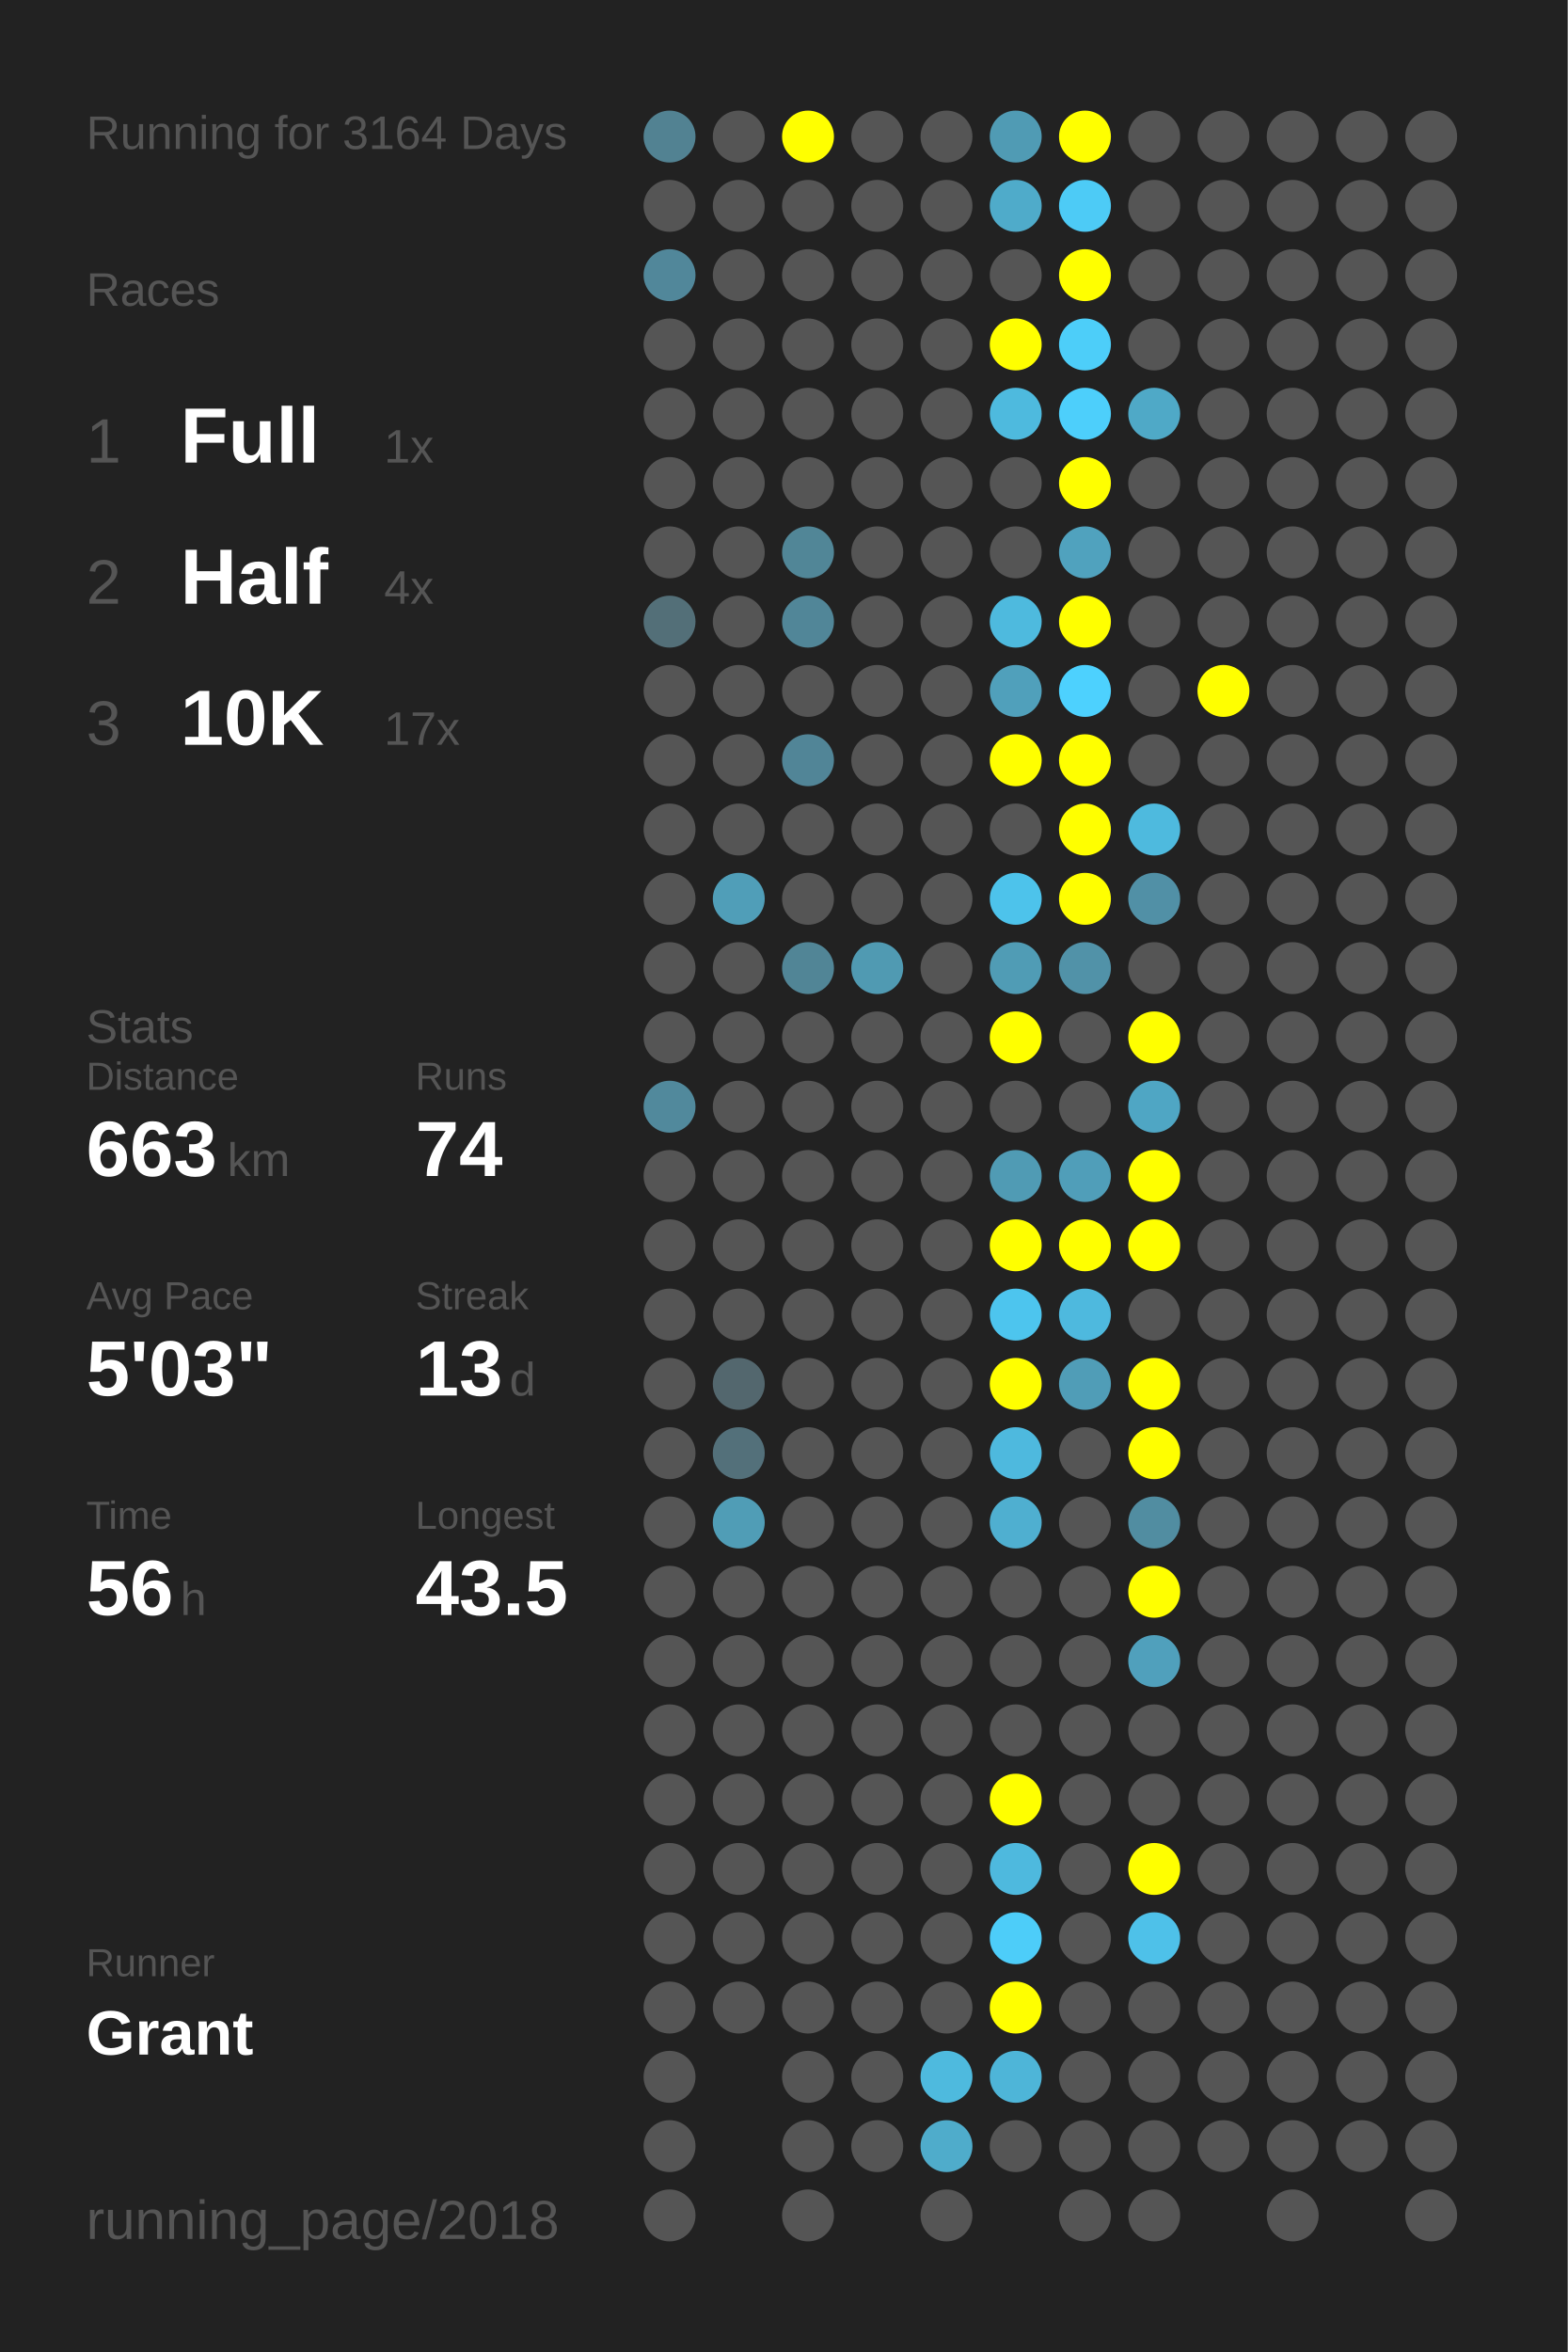
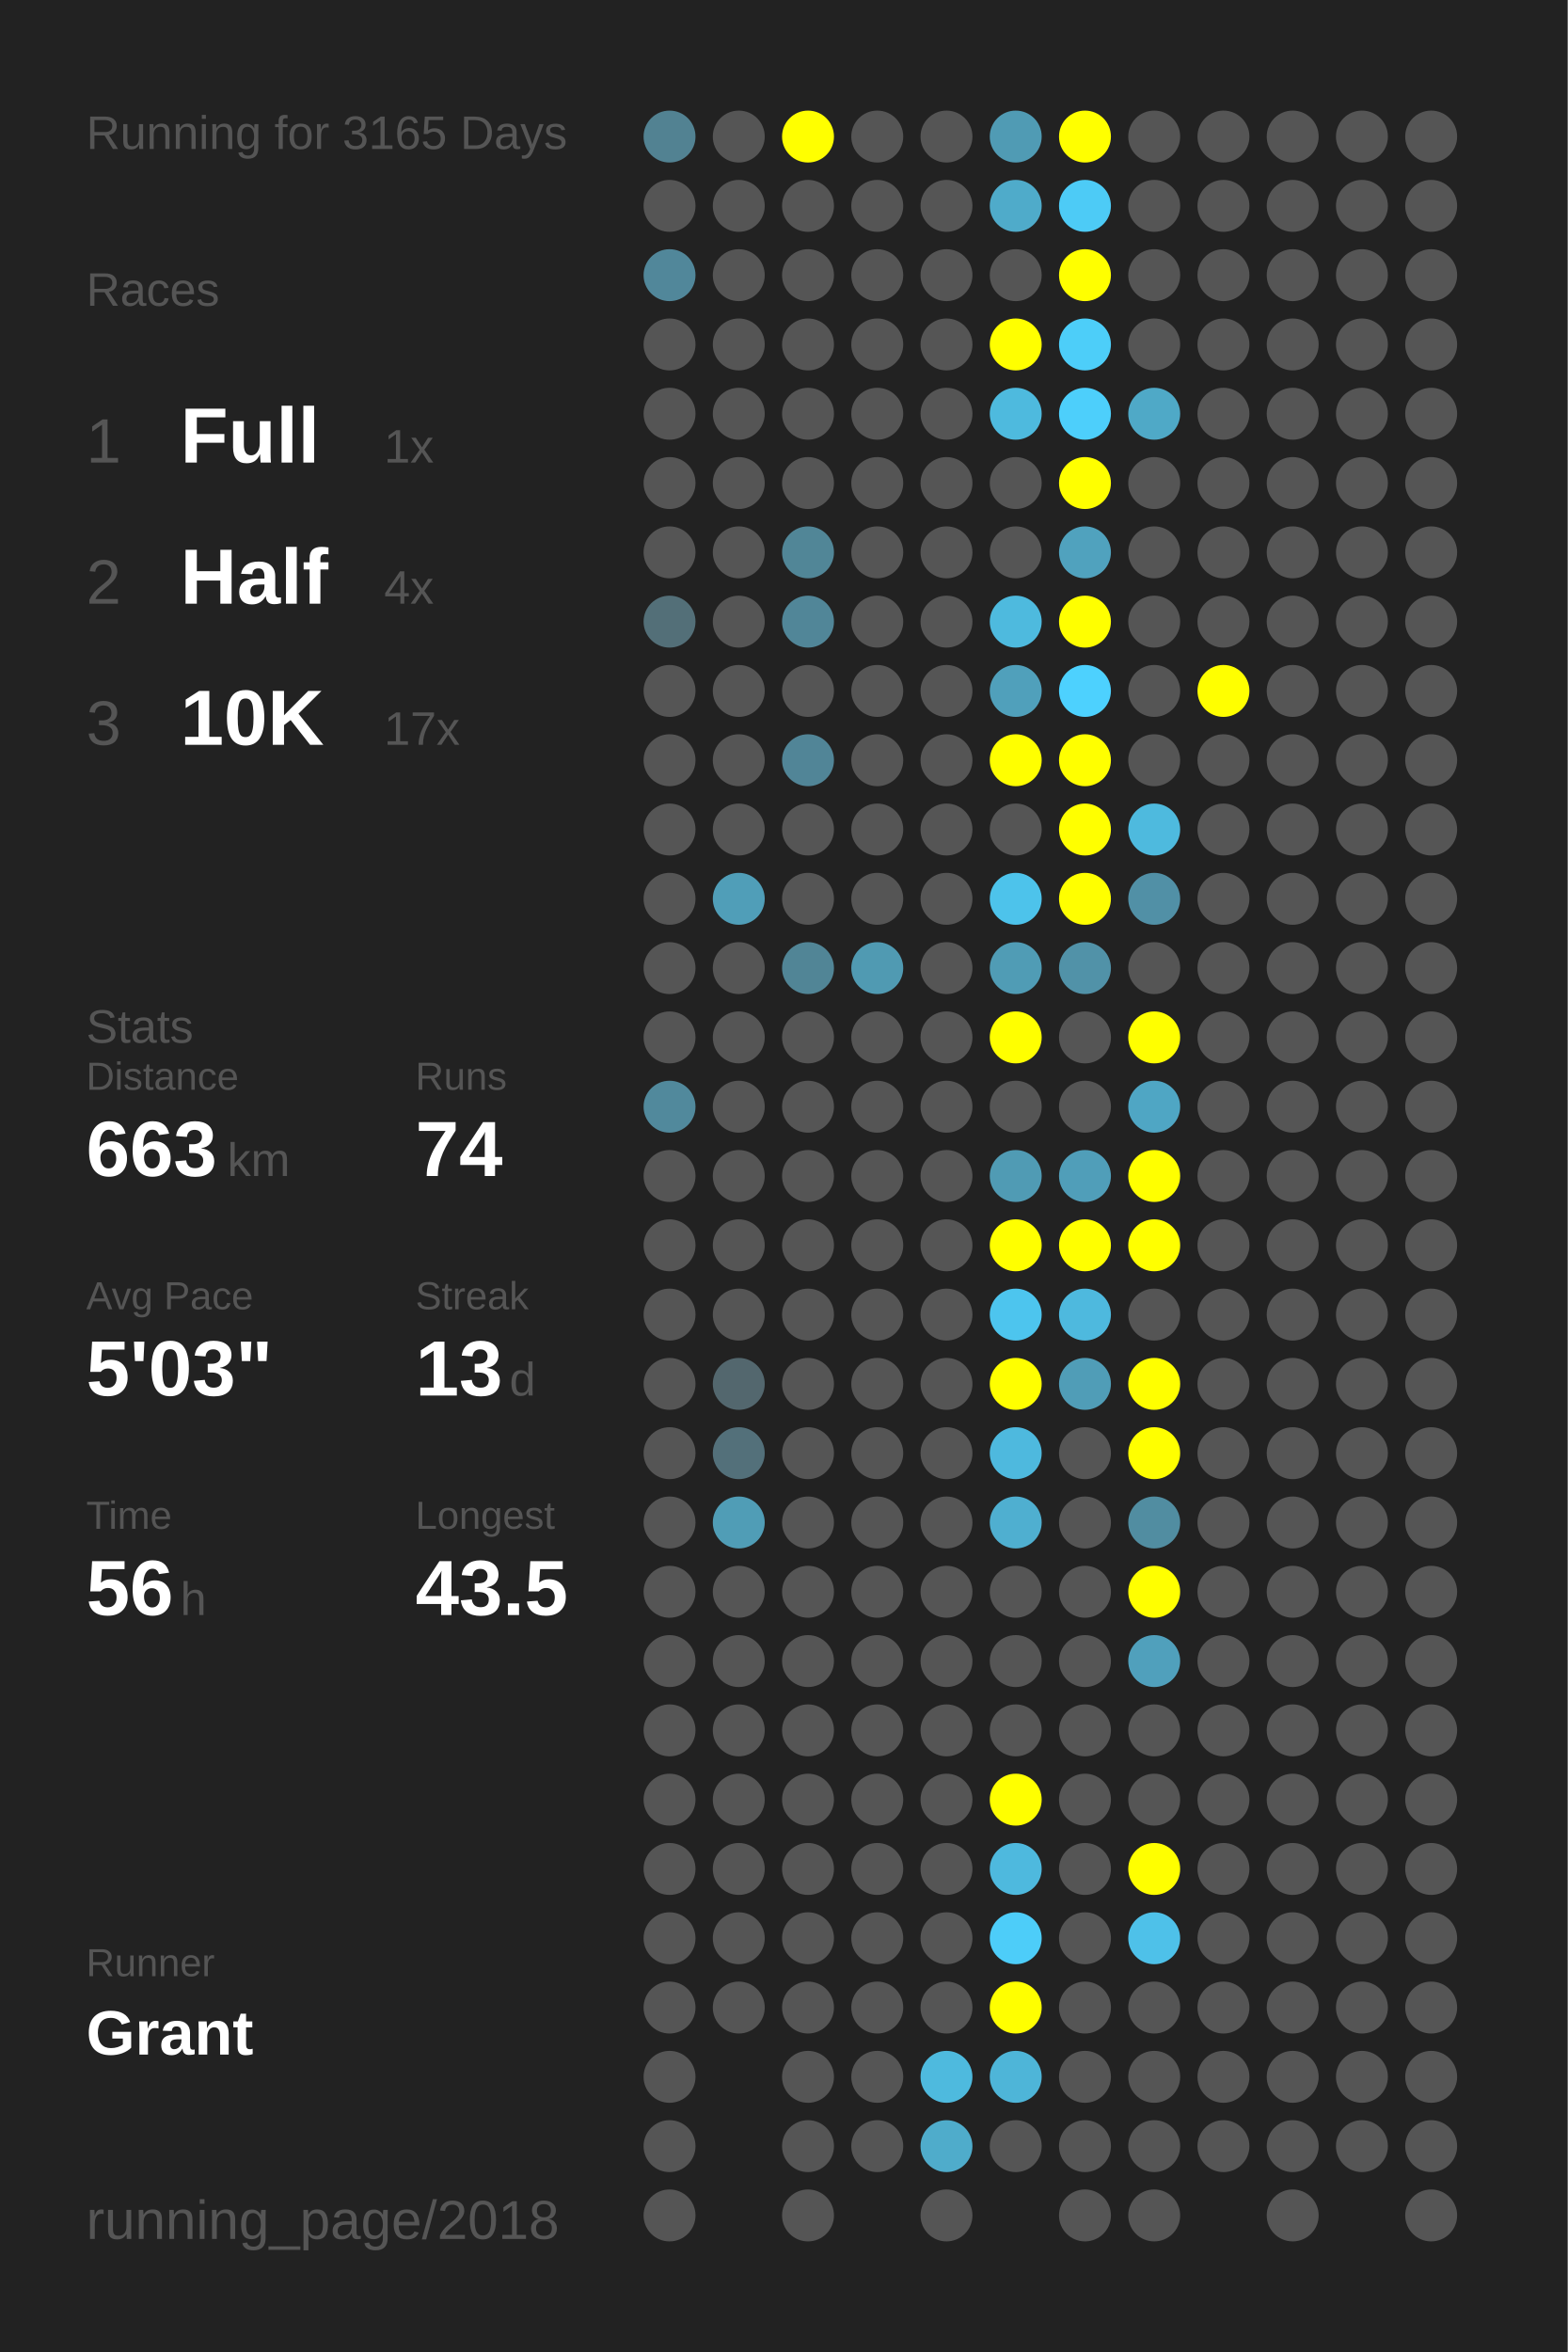
<svg xmlns="http://www.w3.org/2000/svg" baseProfile="full" height="300mm" version="1.1" viewBox="0,0,200,300" width="200mm">
  <defs />
  <rect fill="#222222" height="300" width="200" x="0" y="0" />
-   <text fill="#555555" style="font-size:6px; font-family:Arial;" x="11" y="19">Running for 3164 Days</text>
+   <text fill="#555555" style="font-size:6px; font-family:Arial;" x="11" y="19">Running for 3165 Days</text>
  <text fill="#555555" style="font-size:6px; font-family:Arial;" x="11" y="39">Races</text>
  <text fill="#555555" style="font-size:8px; font-family:Arial;" x="11" y="59">1</text>
  <text fill="#FFFFFF" style="font-size:10px; font-family:Arial; font-weight:bold;" x="23" y="59">Full</text>
  <text fill="#555555" style="font-size:6px; font-family:Arial;" x="49" y="59">1x</text>
  <text fill="#555555" style="font-size:8px; font-family:Arial;" x="11" y="77">2</text>
  <text fill="#FFFFFF" style="font-size:10px; font-family:Arial; font-weight:bold;" x="23" y="77">Half</text>
  <text fill="#555555" style="font-size:6px; font-family:Arial;" x="49" y="77">4x</text>
  <text fill="#555555" style="font-size:8px; font-family:Arial;" x="11" y="95">3</text>
  <text fill="#FFFFFF" style="font-size:10px; font-family:Arial; font-weight:bold;" x="23" y="95">10K</text>
  <text fill="#555555" style="font-size:6px; font-family:Arial;" x="49" y="95">17x</text>
  <text fill="#555555" style="font-size:6px; font-family:Arial;" x="11" y="133">Stats</text>
  <text fill="#555555" style="font-size:5px; font-family:Arial;" x="11" y="139">Distance</text>
  <text fill="#FFFFFF" style="font-size:10px; font-family:Arial; font-weight:bold;" x="11" y="150">663</text>
  <text fill="#555555" style="font-size:6px; font-family:Arial;" x="29" y="150">km</text>
  <text fill="#555555" style="font-size:5px; font-family:Arial;" x="53" y="139">Runs</text>
  <text fill="#FFFFFF" style="font-size:10px; font-family:Arial; font-weight:bold;" x="53" y="150">74</text>
  <text fill="#555555" style="font-size:5px; font-family:Arial;" x="11" y="167">Avg Pace</text>
  <text fill="#FFFFFF" style="font-size:10px; font-family:Arial; font-weight:bold;" x="11" y="178">5'03"</text>
  <text fill="#555555" style="font-size:5px; font-family:Arial;" x="53" y="167">Streak</text>
  <text fill="#FFFFFF" style="font-size:10px; font-family:Arial; font-weight:bold;" x="53" y="178">13</text>
  <text fill="#555555" style="font-size:6px; font-family:Arial;" x="65" y="178">d</text>
  <text fill="#555555" style="font-size:5px; font-family:Arial;" x="11" y="195">Time</text>
  <text fill="#FFFFFF" style="font-size:10px; font-family:Arial; font-weight:bold;" x="11" y="206">56</text>
  <text fill="#555555" style="font-size:6px; font-family:Arial;" x="23" y="206">h</text>
  <text fill="#555555" style="font-size:5px; font-family:Arial;" x="53" y="195">Longest</text>
  <text fill="#FFFFFF" style="font-size:10px; font-family:Arial; font-weight:bold;" x="53" y="206">43.5</text>
  <text fill="#555555" style="font-size:5px; font-family:Arial;" x="11" y="252.065">Runner</text>
  <text fill="#FFFFFF" style="font-size:8px; font-family:Arial; font-weight:bold;" x="11" y="262.065">Grant</text>
  <text fill="#555555" style="font-size:7px; font-family:Arial;" x="11" y="285.581">running_page/2018</text>
  <circle cx="85.417" cy="17.419" fill="#528292" r="3.312" />
  <circle cx="85.417" cy="26.258" fill="#555555" r="3.312" />
  <circle cx="85.417" cy="35.097" fill="#51879a" r="3.312" />
  <circle cx="85.417" cy="43.935" fill="#555555" r="3.312" />
  <circle cx="85.417" cy="52.774" fill="#555555" r="3.312" />
  <circle cx="85.417" cy="61.613" fill="#555555" r="3.312" />
  <circle cx="85.417" cy="70.452" fill="#555555" r="3.312" />
  <circle cx="85.417" cy="79.29" fill="#536f78" r="3.312" />
  <circle cx="85.417" cy="88.129" fill="#555555" r="3.312" />
  <circle cx="85.417" cy="96.968" fill="#555555" r="3.312" />
  <circle cx="85.417" cy="105.806" fill="#555555" r="3.312" />
  <circle cx="85.417" cy="114.645" fill="#555555" r="3.312" />
  <circle cx="85.417" cy="123.484" fill="#555555" r="3.312" />
  <circle cx="85.417" cy="132.323" fill="#555555" r="3.312" />
  <circle cx="85.417" cy="141.161" fill="#51899c" r="3.312" />
  <circle cx="85.417" cy="150" fill="#555555" r="3.312" />
  <circle cx="85.417" cy="158.839" fill="#555555" r="3.312" />
  <circle cx="85.417" cy="167.677" fill="#555555" r="3.312" />
  <circle cx="85.417" cy="176.516" fill="#555555" r="3.312" />
  <circle cx="85.417" cy="185.355" fill="#555555" r="3.312" />
  <circle cx="85.417" cy="194.194" fill="#555555" r="3.312" />
  <circle cx="85.417" cy="203.032" fill="#555555" r="3.312" />
  <circle cx="85.417" cy="211.871" fill="#555555" r="3.312" />
  <circle cx="85.417" cy="220.71" fill="#555555" r="3.312" />
  <circle cx="85.417" cy="229.548" fill="#555555" r="3.312" />
  <circle cx="85.417" cy="238.387" fill="#555555" r="3.312" />
  <circle cx="85.417" cy="247.226" fill="#555555" r="3.312" />
  <circle cx="85.417" cy="256.065" fill="#555555" r="3.312" />
  <circle cx="85.417" cy="264.903" fill="#555555" r="3.312" />
  <circle cx="85.417" cy="273.742" fill="#555555" r="3.312" />
  <circle cx="85.417" cy="282.581" fill="#555555" r="3.312" />
  <circle cx="94.25" cy="17.419" fill="#555555" r="3.312" />
  <circle cx="94.25" cy="26.258" fill="#555555" r="3.312" />
  <circle cx="94.25" cy="35.097" fill="#555555" r="3.312" />
  <circle cx="94.25" cy="43.935" fill="#555555" r="3.312" />
  <circle cx="94.25" cy="52.774" fill="#555555" r="3.312" />
  <circle cx="94.25" cy="61.613" fill="#555555" r="3.312" />
  <circle cx="94.25" cy="70.452" fill="#555555" r="3.312" />
  <circle cx="94.25" cy="79.29" fill="#555555" r="3.312" />
  <circle cx="94.25" cy="88.129" fill="#555555" r="3.312" />
  <circle cx="94.25" cy="96.968" fill="#555555" r="3.312" />
  <circle cx="94.25" cy="105.806" fill="#555555" r="3.312" />
  <circle cx="94.25" cy="114.645" fill="#509eb8" r="3.312" />
  <circle cx="94.25" cy="123.484" fill="#555555" r="3.312" />
  <circle cx="94.25" cy="132.323" fill="#555555" r="3.312" />
  <circle cx="94.25" cy="141.161" fill="#555555" r="3.312" />
  <circle cx="94.25" cy="150" fill="#555555" r="3.312" />
  <circle cx="94.25" cy="158.839" fill="#555555" r="3.312" />
  <circle cx="94.25" cy="167.677" fill="#555555" r="3.312" />
  <circle cx="94.25" cy="176.516" fill="#53676e" r="3.312" />
  <circle cx="94.25" cy="185.355" fill="#53707a" r="3.312" />
  <circle cx="94.25" cy="194.194" fill="#509db6" r="3.312" />
  <circle cx="94.25" cy="203.032" fill="#555555" r="3.312" />
  <circle cx="94.25" cy="211.871" fill="#555555" r="3.312" />
  <circle cx="94.25" cy="220.71" fill="#555555" r="3.312" />
  <circle cx="94.25" cy="229.548" fill="#555555" r="3.312" />
  <circle cx="94.25" cy="238.387" fill="#555555" r="3.312" />
  <circle cx="94.25" cy="247.226" fill="#555555" r="3.312" />
  <circle cx="94.25" cy="256.065" fill="#555555" r="3.312" />
  <circle cx="103.083" cy="17.419" fill="#FFFF00" r="3.312" />
  <circle cx="103.083" cy="26.258" fill="#555555" r="3.312" />
  <circle cx="103.083" cy="35.097" fill="#555555" r="3.312" />
  <circle cx="103.083" cy="43.935" fill="#555555" r="3.312" />
  <circle cx="103.083" cy="52.774" fill="#555555" r="3.312" />
  <circle cx="103.083" cy="61.613" fill="#555555" r="3.312" />
  <circle cx="103.083" cy="70.452" fill="#518697" r="3.312" />
  <circle cx="103.083" cy="79.29" fill="#518698" r="3.312" />
  <circle cx="103.083" cy="88.129" fill="#555555" r="3.312" />
  <circle cx="103.083" cy="96.968" fill="#518597" r="3.312" />
  <circle cx="103.083" cy="105.806" fill="#555555" r="3.312" />
  <circle cx="103.083" cy="114.645" fill="#555555" r="3.312" />
  <circle cx="103.083" cy="123.484" fill="#518596" r="3.312" />
  <circle cx="103.083" cy="132.323" fill="#555555" r="3.312" />
  <circle cx="103.083" cy="141.161" fill="#555555" r="3.312" />
  <circle cx="103.083" cy="150" fill="#555555" r="3.312" />
  <circle cx="103.083" cy="158.839" fill="#555555" r="3.312" />
  <circle cx="103.083" cy="167.677" fill="#555555" r="3.312" />
  <circle cx="103.083" cy="176.516" fill="#555555" r="3.312" />
  <circle cx="103.083" cy="185.355" fill="#555555" r="3.312" />
  <circle cx="103.083" cy="194.194" fill="#555555" r="3.312" />
  <circle cx="103.083" cy="203.032" fill="#555555" r="3.312" />
  <circle cx="103.083" cy="211.871" fill="#555555" r="3.312" />
  <circle cx="103.083" cy="220.71" fill="#555555" r="3.312" />
  <circle cx="103.083" cy="229.548" fill="#555555" r="3.312" />
  <circle cx="103.083" cy="238.387" fill="#555555" r="3.312" />
  <circle cx="103.083" cy="247.226" fill="#555555" r="3.312" />
  <circle cx="103.083" cy="256.065" fill="#555555" r="3.312" />
  <circle cx="103.083" cy="264.903" fill="#555555" r="3.312" />
  <circle cx="103.083" cy="273.742" fill="#555555" r="3.312" />
  <circle cx="103.083" cy="282.581" fill="#555555" r="3.312" />
  <circle cx="111.917" cy="17.419" fill="#555555" r="3.312" />
  <circle cx="111.917" cy="26.258" fill="#555555" r="3.312" />
  <circle cx="111.917" cy="35.097" fill="#555555" r="3.312" />
  <circle cx="111.917" cy="43.935" fill="#555555" r="3.312" />
  <circle cx="111.917" cy="52.774" fill="#555555" r="3.312" />
  <circle cx="111.917" cy="61.613" fill="#555555" r="3.312" />
  <circle cx="111.917" cy="70.452" fill="#555555" r="3.312" />
  <circle cx="111.917" cy="79.29" fill="#555555" r="3.312" />
  <circle cx="111.917" cy="88.129" fill="#555555" r="3.312" />
  <circle cx="111.917" cy="96.968" fill="#555555" r="3.312" />
  <circle cx="111.917" cy="105.806" fill="#555555" r="3.312" />
  <circle cx="111.917" cy="114.645" fill="#555555" r="3.312" />
  <circle cx="111.917" cy="123.484" fill="#509ab2" r="3.312" />
  <circle cx="111.917" cy="132.323" fill="#555555" r="3.312" />
  <circle cx="111.917" cy="141.161" fill="#555555" r="3.312" />
  <circle cx="111.917" cy="150" fill="#555555" r="3.312" />
  <circle cx="111.917" cy="158.839" fill="#555555" r="3.312" />
  <circle cx="111.917" cy="167.677" fill="#555555" r="3.312" />
  <circle cx="111.917" cy="176.516" fill="#555555" r="3.312" />
  <circle cx="111.917" cy="185.355" fill="#555555" r="3.312" />
  <circle cx="111.917" cy="194.194" fill="#555555" r="3.312" />
  <circle cx="111.917" cy="203.032" fill="#555555" r="3.312" />
  <circle cx="111.917" cy="211.871" fill="#555555" r="3.312" />
  <circle cx="111.917" cy="220.71" fill="#555555" r="3.312" />
  <circle cx="111.917" cy="229.548" fill="#555555" r="3.312" />
  <circle cx="111.917" cy="238.387" fill="#555555" r="3.312" />
  <circle cx="111.917" cy="247.226" fill="#555555" r="3.312" />
  <circle cx="111.917" cy="256.065" fill="#555555" r="3.312" />
  <circle cx="111.917" cy="264.903" fill="#555555" r="3.312" />
  <circle cx="111.917" cy="273.742" fill="#555555" r="3.312" />
  <circle cx="120.75" cy="17.419" fill="#555555" r="3.312" />
  <circle cx="120.75" cy="26.258" fill="#555555" r="3.312" />
  <circle cx="120.75" cy="35.097" fill="#555555" r="3.312" />
  <circle cx="120.75" cy="43.935" fill="#555555" r="3.312" />
  <circle cx="120.75" cy="52.774" fill="#555555" r="3.312" />
  <circle cx="120.75" cy="61.613" fill="#555555" r="3.312" />
  <circle cx="120.75" cy="70.452" fill="#555555" r="3.312" />
  <circle cx="120.75" cy="79.29" fill="#555555" r="3.312" />
  <circle cx="120.75" cy="88.129" fill="#555555" r="3.312" />
  <circle cx="120.75" cy="96.968" fill="#555555" r="3.312" />
  <circle cx="120.75" cy="105.806" fill="#555555" r="3.312" />
  <circle cx="120.75" cy="114.645" fill="#555555" r="3.312" />
  <circle cx="120.75" cy="123.484" fill="#555555" r="3.312" />
  <circle cx="120.75" cy="132.323" fill="#555555" r="3.312" />
  <circle cx="120.75" cy="141.161" fill="#555555" r="3.312" />
  <circle cx="120.75" cy="150" fill="#555555" r="3.312" />
  <circle cx="120.75" cy="158.839" fill="#555555" r="3.312" />
  <circle cx="120.75" cy="167.677" fill="#555555" r="3.312" />
  <circle cx="120.75" cy="176.516" fill="#555555" r="3.312" />
  <circle cx="120.75" cy="185.355" fill="#555555" r="3.312" />
  <circle cx="120.75" cy="194.194" fill="#555555" r="3.312" />
  <circle cx="120.75" cy="203.032" fill="#555555" r="3.312" />
  <circle cx="120.75" cy="211.871" fill="#555555" r="3.312" />
  <circle cx="120.75" cy="220.71" fill="#555555" r="3.312" />
  <circle cx="120.75" cy="229.548" fill="#555555" r="3.312" />
  <circle cx="120.75" cy="238.387" fill="#555555" r="3.312" />
  <circle cx="120.75" cy="247.226" fill="#555555" r="3.312" />
  <circle cx="120.75" cy="256.065" fill="#555555" r="3.312" />
  <circle cx="120.75" cy="264.903" fill="#4ebade" r="3.312" />
  <circle cx="120.75" cy="273.742" fill="#4faccb" r="3.312" />
  <circle cx="120.75" cy="282.581" fill="#555555" r="3.312" />
  <circle cx="129.583" cy="17.419" fill="#509bb4" r="3.312" />
  <circle cx="129.583" cy="26.258" fill="#4fabca" r="3.312" />
  <circle cx="129.583" cy="35.097" fill="#555555" r="3.312" />
  <circle cx="129.583" cy="43.935" fill="#FFFF00" r="3.312" />
  <circle cx="129.583" cy="52.774" fill="#4ebade" r="3.312" />
  <circle cx="129.583" cy="61.613" fill="#555555" r="3.312" />
  <circle cx="129.583" cy="70.452" fill="#555555" r="3.312" />
  <circle cx="129.583" cy="79.29" fill="#4ebade" r="3.312" />
  <circle cx="129.583" cy="88.129" fill="#50a0bb" r="3.312" />
  <circle cx="129.583" cy="96.968" fill="#FFFF00" r="3.312" />
  <circle cx="129.583" cy="105.806" fill="#555555" r="3.312" />
  <circle cx="129.583" cy="114.645" fill="#4dc3eb" r="3.312" />
  <circle cx="129.583" cy="123.484" fill="#509cb5" r="3.312" />
  <circle cx="129.583" cy="132.323" fill="#FFFF00" r="3.312" />
  <circle cx="129.583" cy="141.161" fill="#555555" r="3.312" />
  <circle cx="129.583" cy="150" fill="#509bb4" r="3.312" />
  <circle cx="129.583" cy="158.839" fill="#FFFF00" r="3.312" />
  <circle cx="129.583" cy="167.677" fill="#4dc5ee" r="3.312" />
  <circle cx="129.583" cy="176.516" fill="#FFFF00" r="3.312" />
  <circle cx="129.583" cy="185.355" fill="#4eb9de" r="3.312" />
  <circle cx="129.583" cy="194.194" fill="#4fafd0" r="3.312" />
  <circle cx="129.583" cy="203.032" fill="#555555" r="3.312" />
  <circle cx="129.583" cy="211.871" fill="#555555" r="3.312" />
  <circle cx="129.583" cy="220.71" fill="#555555" r="3.312" />
  <circle cx="129.583" cy="229.548" fill="#FFFF00" r="3.312" />
  <circle cx="129.583" cy="238.387" fill="#4eb9de" r="3.312" />
  <circle cx="129.583" cy="247.226" fill="#4dcdf9" r="3.312" />
  <circle cx="129.583" cy="256.065" fill="#FFFF00" r="3.312" />
  <circle cx="129.583" cy="264.903" fill="#4eb5d8" r="3.312" />
  <circle cx="129.583" cy="273.742" fill="#555555" r="3.312" />
  <circle cx="138.417" cy="17.419" fill="#FFFF00" r="3.312" />
  <circle cx="138.417" cy="26.258" fill="#4dcbf6" r="3.312" />
  <circle cx="138.417" cy="35.097" fill="#FFFF00" r="3.312" />
  <circle cx="138.417" cy="43.935" fill="#4dcef9" r="3.312" />
  <circle cx="138.417" cy="52.774" fill="#4dcffb" r="3.312" />
  <circle cx="138.417" cy="61.613" fill="#FFFF00" r="3.312" />
  <circle cx="138.417" cy="70.452" fill="#50a2be" r="3.312" />
  <circle cx="138.417" cy="79.29" fill="#FFFF00" r="3.312" />
  <circle cx="138.417" cy="88.129" fill="#4dd1fe" r="3.312" />
  <circle cx="138.417" cy="96.968" fill="#FFFF00" r="3.312" />
  <circle cx="138.417" cy="105.806" fill="#FFFF00" r="3.312" />
  <circle cx="138.417" cy="114.645" fill="#FFFF00" r="3.312" />
  <circle cx="138.417" cy="123.484" fill="#5192a8" r="3.312" />
  <circle cx="138.417" cy="132.323" fill="#555555" r="3.312" />
  <circle cx="138.417" cy="141.161" fill="#555555" r="3.312" />
  <circle cx="138.417" cy="150" fill="#509eb9" r="3.312" />
  <circle cx="138.417" cy="158.839" fill="#FFFF00" r="3.312" />
  <circle cx="138.417" cy="167.677" fill="#4eb9de" r="3.312" />
  <circle cx="138.417" cy="176.516" fill="#509db7" r="3.312" />
  <circle cx="138.417" cy="185.355" fill="#555555" r="3.312" />
  <circle cx="138.417" cy="194.194" fill="#555555" r="3.312" />
  <circle cx="138.417" cy="203.032" fill="#555555" r="3.312" />
  <circle cx="138.417" cy="211.871" fill="#555555" r="3.312" />
  <circle cx="138.417" cy="220.71" fill="#555555" r="3.312" />
  <circle cx="138.417" cy="229.548" fill="#555555" r="3.312" />
  <circle cx="138.417" cy="238.387" fill="#555555" r="3.312" />
  <circle cx="138.417" cy="247.226" fill="#555555" r="3.312" />
  <circle cx="138.417" cy="256.065" fill="#555555" r="3.312" />
  <circle cx="138.417" cy="264.903" fill="#555555" r="3.312" />
  <circle cx="138.417" cy="273.742" fill="#555555" r="3.312" />
  <circle cx="138.417" cy="282.581" fill="#555555" r="3.312" />
  <circle cx="147.25" cy="17.419" fill="#555555" r="3.312" />
  <circle cx="147.25" cy="26.258" fill="#555555" r="3.312" />
  <circle cx="147.25" cy="35.097" fill="#555555" r="3.312" />
  <circle cx="147.25" cy="43.935" fill="#555555" r="3.312" />
  <circle cx="147.25" cy="52.774" fill="#4fa9c7" r="3.312" />
  <circle cx="147.25" cy="61.613" fill="#555555" r="3.312" />
  <circle cx="147.25" cy="70.452" fill="#555555" r="3.312" />
  <circle cx="147.25" cy="79.29" fill="#555555" r="3.312" />
  <circle cx="147.25" cy="88.129" fill="#555555" r="3.312" />
  <circle cx="147.25" cy="96.968" fill="#555555" r="3.312" />
  <circle cx="147.25" cy="105.806" fill="#4ebade" r="3.312" />
  <circle cx="147.25" cy="114.645" fill="#5190a6" r="3.312" />
  <circle cx="147.25" cy="123.484" fill="#555555" r="3.312" />
  <circle cx="147.25" cy="132.323" fill="#FFFF00" r="3.312" />
  <circle cx="147.25" cy="141.161" fill="#4fa6c4" r="3.312" />
  <circle cx="147.25" cy="150" fill="#FFFF00" r="3.312" />
  <circle cx="147.25" cy="158.839" fill="#FFFF00" r="3.312" />
  <circle cx="147.25" cy="167.677" fill="#555555" r="3.312" />
  <circle cx="147.25" cy="176.516" fill="#FFFF00" r="3.312" />
  <circle cx="147.25" cy="185.355" fill="#FFFF00" r="3.312" />
  <circle cx="147.25" cy="194.194" fill="#518da1" r="3.312" />
  <circle cx="147.25" cy="203.032" fill="#FFFF00" r="3.312" />
  <circle cx="147.25" cy="211.871" fill="#50a0bc" r="3.312" />
  <circle cx="147.25" cy="220.71" fill="#555555" r="3.312" />
  <circle cx="147.25" cy="229.548" fill="#555555" r="3.312" />
  <circle cx="147.25" cy="238.387" fill="#FFFF00" r="3.312" />
  <circle cx="147.25" cy="247.226" fill="#4ec1e9" r="3.312" />
  <circle cx="147.25" cy="256.065" fill="#555555" r="3.312" />
  <circle cx="147.25" cy="264.903" fill="#555555" r="3.312" />
  <circle cx="147.25" cy="273.742" fill="#555555" r="3.312" />
  <circle cx="147.25" cy="282.581" fill="#555555" r="3.312" />
  <circle cx="156.083" cy="17.419" fill="#555555" r="3.312" />
  <circle cx="156.083" cy="26.258" fill="#555555" r="3.312" />
  <circle cx="156.083" cy="35.097" fill="#555555" r="3.312" />
  <circle cx="156.083" cy="43.935" fill="#555555" r="3.312" />
  <circle cx="156.083" cy="52.774" fill="#555555" r="3.312" />
  <circle cx="156.083" cy="61.613" fill="#555555" r="3.312" />
  <circle cx="156.083" cy="70.452" fill="#555555" r="3.312" />
  <circle cx="156.083" cy="79.29" fill="#555555" r="3.312" />
  <circle cx="156.083" cy="88.129" fill="#FFFF00" r="3.312" />
  <circle cx="156.083" cy="96.968" fill="#555555" r="3.312" />
  <circle cx="156.083" cy="105.806" fill="#555555" r="3.312" />
  <circle cx="156.083" cy="114.645" fill="#555555" r="3.312" />
  <circle cx="156.083" cy="123.484" fill="#555555" r="3.312" />
  <circle cx="156.083" cy="132.323" fill="#555555" r="3.312" />
  <circle cx="156.083" cy="141.161" fill="#555555" r="3.312" />
  <circle cx="156.083" cy="150" fill="#555555" r="3.312" />
  <circle cx="156.083" cy="158.839" fill="#555555" r="3.312" />
  <circle cx="156.083" cy="167.677" fill="#555555" r="3.312" />
  <circle cx="156.083" cy="176.516" fill="#555555" r="3.312" />
  <circle cx="156.083" cy="185.355" fill="#555555" r="3.312" />
  <circle cx="156.083" cy="194.194" fill="#555555" r="3.312" />
  <circle cx="156.083" cy="203.032" fill="#555555" r="3.312" />
  <circle cx="156.083" cy="211.871" fill="#555555" r="3.312" />
  <circle cx="156.083" cy="220.71" fill="#555555" r="3.312" />
  <circle cx="156.083" cy="229.548" fill="#555555" r="3.312" />
  <circle cx="156.083" cy="238.387" fill="#555555" r="3.312" />
  <circle cx="156.083" cy="247.226" fill="#555555" r="3.312" />
  <circle cx="156.083" cy="256.065" fill="#555555" r="3.312" />
  <circle cx="156.083" cy="264.903" fill="#555555" r="3.312" />
  <circle cx="156.083" cy="273.742" fill="#555555" r="3.312" />
  <circle cx="164.917" cy="17.419" fill="#555555" r="3.312" />
  <circle cx="164.917" cy="26.258" fill="#555555" r="3.312" />
  <circle cx="164.917" cy="35.097" fill="#555555" r="3.312" />
  <circle cx="164.917" cy="43.935" fill="#555555" r="3.312" />
  <circle cx="164.917" cy="52.774" fill="#555555" r="3.312" />
  <circle cx="164.917" cy="61.613" fill="#555555" r="3.312" />
  <circle cx="164.917" cy="70.452" fill="#555555" r="3.312" />
  <circle cx="164.917" cy="79.29" fill="#555555" r="3.312" />
  <circle cx="164.917" cy="88.129" fill="#555555" r="3.312" />
  <circle cx="164.917" cy="96.968" fill="#555555" r="3.312" />
  <circle cx="164.917" cy="105.806" fill="#555555" r="3.312" />
  <circle cx="164.917" cy="114.645" fill="#555555" r="3.312" />
  <circle cx="164.917" cy="123.484" fill="#555555" r="3.312" />
  <circle cx="164.917" cy="132.323" fill="#555555" r="3.312" />
  <circle cx="164.917" cy="141.161" fill="#555555" r="3.312" />
  <circle cx="164.917" cy="150" fill="#555555" r="3.312" />
  <circle cx="164.917" cy="158.839" fill="#555555" r="3.312" />
  <circle cx="164.917" cy="167.677" fill="#555555" r="3.312" />
  <circle cx="164.917" cy="176.516" fill="#555555" r="3.312" />
  <circle cx="164.917" cy="185.355" fill="#555555" r="3.312" />
  <circle cx="164.917" cy="194.194" fill="#555555" r="3.312" />
  <circle cx="164.917" cy="203.032" fill="#555555" r="3.312" />
  <circle cx="164.917" cy="211.871" fill="#555555" r="3.312" />
  <circle cx="164.917" cy="220.71" fill="#555555" r="3.312" />
  <circle cx="164.917" cy="229.548" fill="#555555" r="3.312" />
  <circle cx="164.917" cy="238.387" fill="#555555" r="3.312" />
  <circle cx="164.917" cy="247.226" fill="#555555" r="3.312" />
  <circle cx="164.917" cy="256.065" fill="#555555" r="3.312" />
  <circle cx="164.917" cy="264.903" fill="#555555" r="3.312" />
  <circle cx="164.917" cy="273.742" fill="#555555" r="3.312" />
  <circle cx="164.917" cy="282.581" fill="#555555" r="3.312" />
  <circle cx="173.75" cy="17.419" fill="#555555" r="3.312" />
  <circle cx="173.75" cy="26.258" fill="#555555" r="3.312" />
  <circle cx="173.75" cy="35.097" fill="#555555" r="3.312" />
  <circle cx="173.75" cy="43.935" fill="#555555" r="3.312" />
  <circle cx="173.75" cy="52.774" fill="#555555" r="3.312" />
  <circle cx="173.75" cy="61.613" fill="#555555" r="3.312" />
  <circle cx="173.75" cy="70.452" fill="#555555" r="3.312" />
  <circle cx="173.75" cy="79.29" fill="#555555" r="3.312" />
  <circle cx="173.75" cy="88.129" fill="#555555" r="3.312" />
  <circle cx="173.75" cy="96.968" fill="#555555" r="3.312" />
  <circle cx="173.75" cy="105.806" fill="#555555" r="3.312" />
  <circle cx="173.75" cy="114.645" fill="#555555" r="3.312" />
  <circle cx="173.75" cy="123.484" fill="#555555" r="3.312" />
  <circle cx="173.75" cy="132.323" fill="#555555" r="3.312" />
  <circle cx="173.75" cy="141.161" fill="#555555" r="3.312" />
  <circle cx="173.75" cy="150" fill="#555555" r="3.312" />
  <circle cx="173.75" cy="158.839" fill="#555555" r="3.312" />
  <circle cx="173.75" cy="167.677" fill="#555555" r="3.312" />
  <circle cx="173.75" cy="176.516" fill="#555555" r="3.312" />
  <circle cx="173.75" cy="185.355" fill="#555555" r="3.312" />
  <circle cx="173.75" cy="194.194" fill="#555555" r="3.312" />
  <circle cx="173.75" cy="203.032" fill="#555555" r="3.312" />
  <circle cx="173.75" cy="211.871" fill="#555555" r="3.312" />
  <circle cx="173.75" cy="220.71" fill="#555555" r="3.312" />
  <circle cx="173.75" cy="229.548" fill="#555555" r="3.312" />
  <circle cx="173.75" cy="238.387" fill="#555555" r="3.312" />
  <circle cx="173.75" cy="247.226" fill="#555555" r="3.312" />
  <circle cx="173.75" cy="256.065" fill="#555555" r="3.312" />
  <circle cx="173.75" cy="264.903" fill="#555555" r="3.312" />
  <circle cx="173.75" cy="273.742" fill="#555555" r="3.312" />
  <circle cx="182.583" cy="17.419" fill="#555555" r="3.312" />
  <circle cx="182.583" cy="26.258" fill="#555555" r="3.312" />
  <circle cx="182.583" cy="35.097" fill="#555555" r="3.312" />
  <circle cx="182.583" cy="43.935" fill="#555555" r="3.312" />
  <circle cx="182.583" cy="52.774" fill="#555555" r="3.312" />
  <circle cx="182.583" cy="61.613" fill="#555555" r="3.312" />
  <circle cx="182.583" cy="70.452" fill="#555555" r="3.312" />
  <circle cx="182.583" cy="79.29" fill="#555555" r="3.312" />
  <circle cx="182.583" cy="88.129" fill="#555555" r="3.312" />
  <circle cx="182.583" cy="96.968" fill="#555555" r="3.312" />
  <circle cx="182.583" cy="105.806" fill="#555555" r="3.312" />
  <circle cx="182.583" cy="114.645" fill="#555555" r="3.312" />
  <circle cx="182.583" cy="123.484" fill="#555555" r="3.312" />
  <circle cx="182.583" cy="132.323" fill="#555555" r="3.312" />
  <circle cx="182.583" cy="141.161" fill="#555555" r="3.312" />
  <circle cx="182.583" cy="150" fill="#555555" r="3.312" />
  <circle cx="182.583" cy="158.839" fill="#555555" r="3.312" />
  <circle cx="182.583" cy="167.677" fill="#555555" r="3.312" />
  <circle cx="182.583" cy="176.516" fill="#555555" r="3.312" />
  <circle cx="182.583" cy="185.355" fill="#555555" r="3.312" />
  <circle cx="182.583" cy="194.194" fill="#555555" r="3.312" />
  <circle cx="182.583" cy="203.032" fill="#555555" r="3.312" />
  <circle cx="182.583" cy="211.871" fill="#555555" r="3.312" />
  <circle cx="182.583" cy="220.71" fill="#555555" r="3.312" />
  <circle cx="182.583" cy="229.548" fill="#555555" r="3.312" />
  <circle cx="182.583" cy="238.387" fill="#555555" r="3.312" />
  <circle cx="182.583" cy="247.226" fill="#555555" r="3.312" />
  <circle cx="182.583" cy="256.065" fill="#555555" r="3.312" />
  <circle cx="182.583" cy="264.903" fill="#555555" r="3.312" />
  <circle cx="182.583" cy="273.742" fill="#555555" r="3.312" />
  <circle cx="182.583" cy="282.581" fill="#555555" r="3.312" />
</svg>
